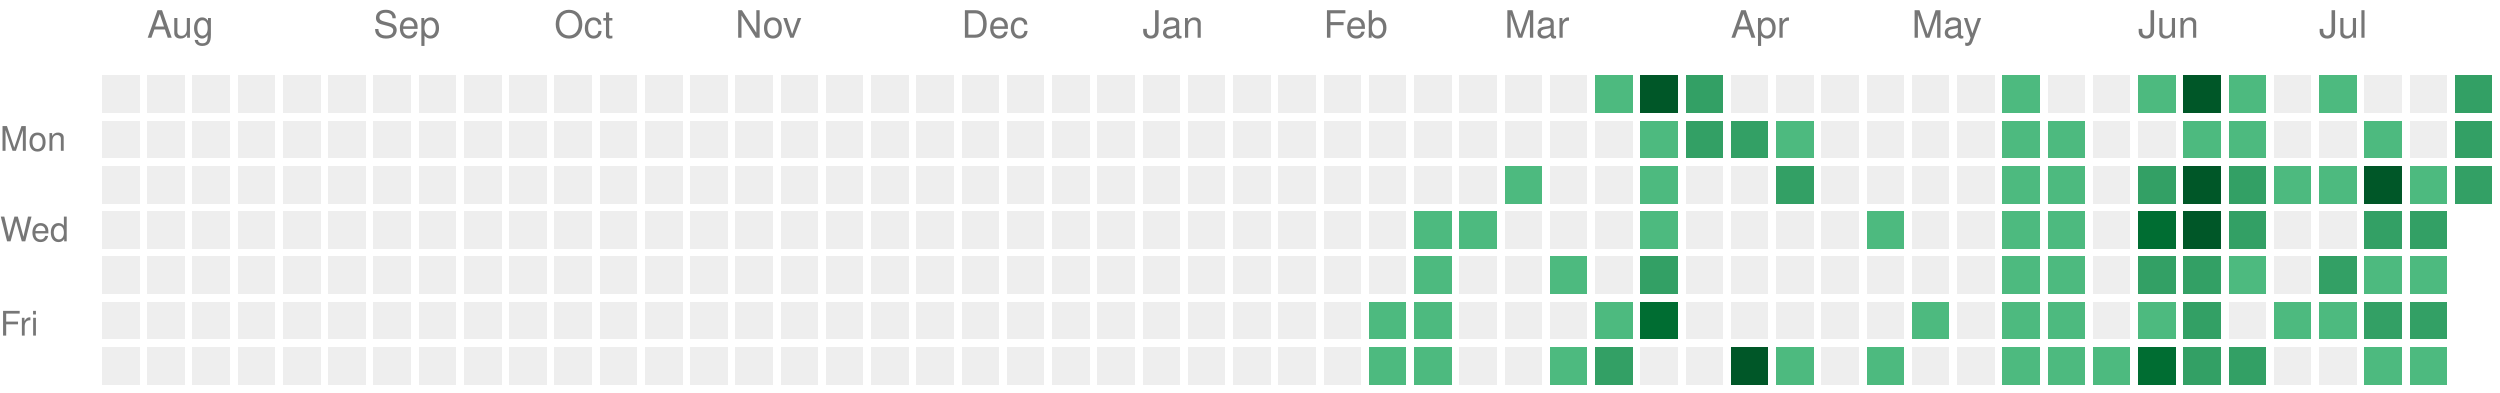
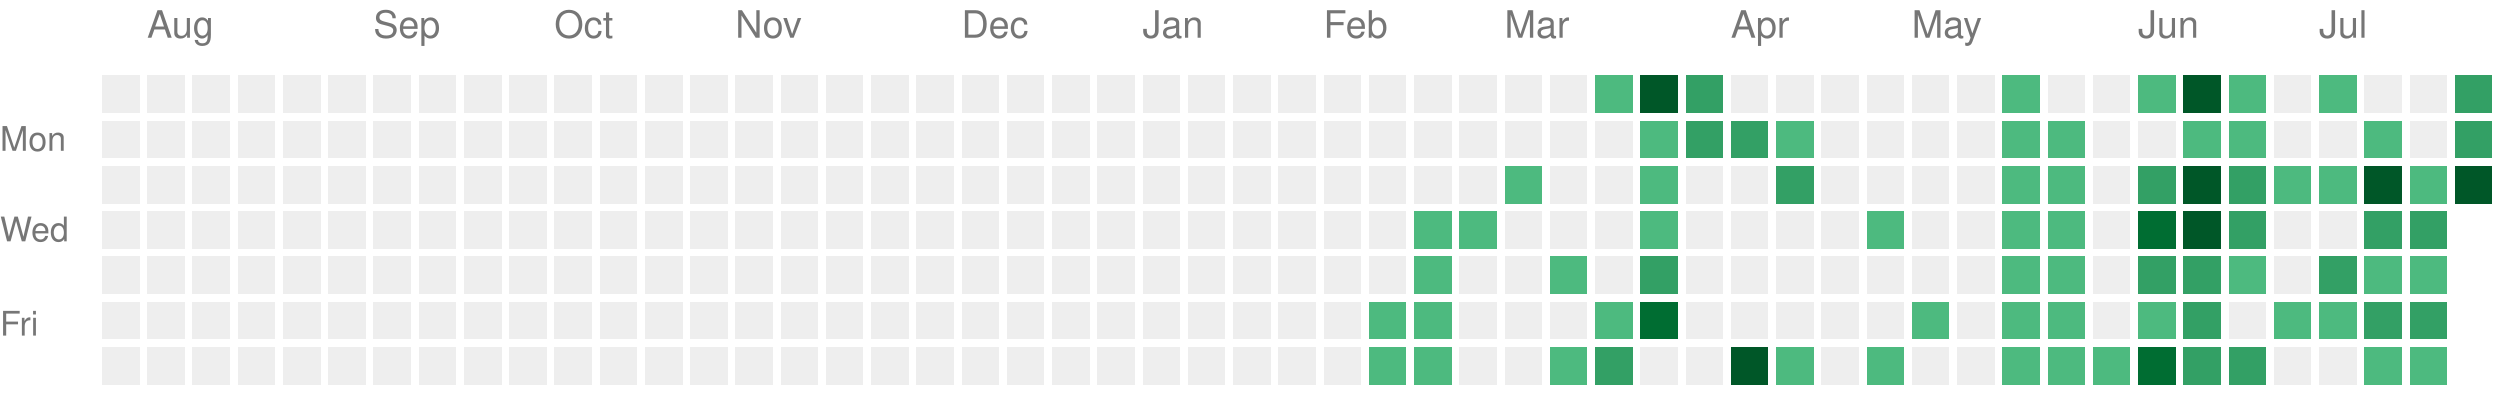
<svg xmlns="http://www.w3.org/2000/svg" version="1.1" width="663" height="104">
  <rect style="fill:#EEEEEE;shape-rendering:crispedges;" data-score="0" data-date="2025-07-27" x="27" y="20" width="10" height="10" />
  <rect style="fill:#EEEEEE;shape-rendering:crispedges;" data-score="0" data-date="2025-08-03" x="39" y="20" width="10" height="10" />
  <rect style="fill:#EEEEEE;shape-rendering:crispedges;" data-score="0" data-date="2025-08-10" x="51" y="20" width="10" height="10" />
  <rect style="fill:#EEEEEE;shape-rendering:crispedges;" data-score="0" data-date="2025-08-17" x="63" y="20" width="10" height="10" />
  <rect style="fill:#EEEEEE;shape-rendering:crispedges;" data-score="0" data-date="2025-08-24" x="75" y="20" width="10" height="10" />
  <rect style="fill:#EEEEEE;shape-rendering:crispedges;" data-score="0" data-date="2025-08-31" x="87" y="20" width="10" height="10" />
  <rect style="fill:#EEEEEE;shape-rendering:crispedges;" data-score="0" data-date="2025-09-07" x="99" y="20" width="10" height="10" />
  <rect style="fill:#EEEEEE;shape-rendering:crispedges;" data-score="0" data-date="2025-09-14" x="111" y="20" width="10" height="10" />
  <rect style="fill:#EEEEEE;shape-rendering:crispedges;" data-score="0" data-date="2025-09-21" x="123" y="20" width="10" height="10" />
  <rect style="fill:#EEEEEE;shape-rendering:crispedges;" data-score="0" data-date="2025-09-28" x="135" y="20" width="10" height="10" />
  <rect style="fill:#EEEEEE;shape-rendering:crispedges;" data-score="0" data-date="2025-10-05" x="147" y="20" width="10" height="10" />
  <rect style="fill:#EEEEEE;shape-rendering:crispedges;" data-score="0" data-date="2025-10-12" x="159" y="20" width="10" height="10" />
  <rect style="fill:#EEEEEE;shape-rendering:crispedges;" data-score="0" data-date="2025-10-19" x="171" y="20" width="10" height="10" />
  <rect style="fill:#EEEEEE;shape-rendering:crispedges;" data-score="0" data-date="2025-10-26" x="183" y="20" width="10" height="10" />
  <rect style="fill:#EEEEEE;shape-rendering:crispedges;" data-score="0" data-date="2025-11-02" x="195" y="20" width="10" height="10" />
  <rect style="fill:#EEEEEE;shape-rendering:crispedges;" data-score="0" data-date="2025-11-09" x="207" y="20" width="10" height="10" />
  <rect style="fill:#EEEEEE;shape-rendering:crispedges;" data-score="0" data-date="2025-11-16" x="219" y="20" width="10" height="10" />
  <rect style="fill:#EEEEEE;shape-rendering:crispedges;" data-score="0" data-date="2025-11-23" x="231" y="20" width="10" height="10" />
  <rect style="fill:#EEEEEE;shape-rendering:crispedges;" data-score="0" data-date="2025-11-30" x="243" y="20" width="10" height="10" />
  <rect style="fill:#EEEEEE;shape-rendering:crispedges;" data-score="0" data-date="2025-12-07" x="255" y="20" width="10" height="10" />
  <rect style="fill:#EEEEEE;shape-rendering:crispedges;" data-score="0" data-date="2025-12-14" x="267" y="20" width="10" height="10" />
  <rect style="fill:#EEEEEE;shape-rendering:crispedges;" data-score="0" data-date="2025-12-21" x="279" y="20" width="10" height="10" />
  <rect style="fill:#EEEEEE;shape-rendering:crispedges;" data-score="0" data-date="2025-12-28" x="291" y="20" width="10" height="10" />
  <rect style="fill:#EEEEEE;shape-rendering:crispedges;" data-score="0" data-date="2026-01-04" x="303" y="20" width="10" height="10" />
  <rect style="fill:#EEEEEE;shape-rendering:crispedges;" data-score="0" data-date="2026-01-11" x="315" y="20" width="10" height="10" />
  <rect style="fill:#EEEEEE;shape-rendering:crispedges;" data-score="0" data-date="2026-01-18" x="327" y="20" width="10" height="10" />
  <rect style="fill:#EEEEEE;shape-rendering:crispedges;" data-score="0" data-date="2026-01-25" x="339" y="20" width="10" height="10" />
  <rect style="fill:#EEEEEE;shape-rendering:crispedges;" data-score="0" data-date="2026-02-01" x="351" y="20" width="10" height="10" />
  <rect style="fill:#EEEEEE;shape-rendering:crispedges;" data-score="0" data-date="2026-02-08" x="363" y="20" width="10" height="10" />
  <rect style="fill:#EEEEEE;shape-rendering:crispedges;" data-score="0" data-date="2026-02-15" x="375" y="20" width="10" height="10" />
  <rect style="fill:#EEEEEE;shape-rendering:crispedges;" data-score="0" data-date="2026-02-22" x="387" y="20" width="10" height="10" />
  <rect style="fill:#EEEEEE;shape-rendering:crispedges;" data-score="0" data-date="2026-03-01" x="399" y="20" width="10" height="10" />
  <rect style="fill:#EEEEEE;shape-rendering:crispedges;" data-score="0" data-date="2026-03-08" x="411" y="20" width="10" height="10" />
  <rect style="fill:#4dba7f;shape-rendering:crispedges;" data-score="1" data-date="2026-03-15" x="423" y="20" width="10" height="10" />
  <rect style="fill:#005728;shape-rendering:crispedges;" data-score="4" data-date="2026-03-22" x="435" y="20" width="10" height="10" />
  <rect style="fill:#33a065;shape-rendering:crispedges;" data-score="2" data-date="2026-03-29" x="447" y="20" width="10" height="10" />
  <rect style="fill:#EEEEEE;shape-rendering:crispedges;" data-score="0" data-date="2026-04-05" x="459" y="20" width="10" height="10" />
  <rect style="fill:#EEEEEE;shape-rendering:crispedges;" data-score="0" data-date="2026-04-12" x="471" y="20" width="10" height="10" />
  <rect style="fill:#EEEEEE;shape-rendering:crispedges;" data-score="0" data-date="2026-04-19" x="483" y="20" width="10" height="10" />
  <rect style="fill:#EEEEEE;shape-rendering:crispedges;" data-score="0" data-date="2026-04-26" x="495" y="20" width="10" height="10" />
  <rect style="fill:#EEEEEE;shape-rendering:crispedges;" data-score="0" data-date="2026-05-03" x="507" y="20" width="10" height="10" />
  <rect style="fill:#EEEEEE;shape-rendering:crispedges;" data-score="0" data-date="2026-05-10" x="519" y="20" width="10" height="10" />
  <rect style="fill:#4dba7f;shape-rendering:crispedges;" data-score="1" data-date="2026-05-17" x="531" y="20" width="10" height="10" />
  <rect style="fill:#EEEEEE;shape-rendering:crispedges;" data-score="0" data-date="2026-05-24" x="543" y="20" width="10" height="10" />
  <rect style="fill:#EEEEEE;shape-rendering:crispedges;" data-score="0" data-date="2026-05-31" x="555" y="20" width="10" height="10" />
  <rect style="fill:#4dba7f;shape-rendering:crispedges;" data-score="1" data-date="2026-06-07" x="567" y="20" width="10" height="10" />
  <rect style="fill:#005728;shape-rendering:crispedges;" data-score="4" data-date="2026-06-14" x="579" y="20" width="10" height="10" />
  <rect style="fill:#4dba7f;shape-rendering:crispedges;" data-score="1" data-date="2026-06-21" x="591" y="20" width="10" height="10" />
  <rect style="fill:#EEEEEE;shape-rendering:crispedges;" data-score="0" data-date="2026-06-28" x="603" y="20" width="10" height="10" />
  <rect style="fill:#4dba7f;shape-rendering:crispedges;" data-score="1" data-date="2026-07-05" x="615" y="20" width="10" height="10" />
  <rect style="fill:#EEEEEE;shape-rendering:crispedges;" data-score="0" data-date="2026-07-12" x="627" y="20" width="10" height="10" />
  <rect style="fill:#EEEEEE;shape-rendering:crispedges;" data-score="0" data-date="2026-07-19" x="639" y="20" width="10" height="10" />
  <rect style="fill:#33a065;shape-rendering:crispedges;" data-score="2" data-date="2026-07-26" x="651" y="20" width="10" height="10" />
  <rect style="fill:#EEEEEE;shape-rendering:crispedges;" data-score="0" data-date="2025-07-28" x="27" y="32" width="10" height="10" />
  <rect style="fill:#EEEEEE;shape-rendering:crispedges;" data-score="0" data-date="2025-08-04" x="39" y="32" width="10" height="10" />
  <rect style="fill:#EEEEEE;shape-rendering:crispedges;" data-score="0" data-date="2025-08-11" x="51" y="32" width="10" height="10" />
  <rect style="fill:#EEEEEE;shape-rendering:crispedges;" data-score="0" data-date="2025-08-18" x="63" y="32" width="10" height="10" />
  <rect style="fill:#EEEEEE;shape-rendering:crispedges;" data-score="0" data-date="2025-08-25" x="75" y="32" width="10" height="10" />
  <rect style="fill:#EEEEEE;shape-rendering:crispedges;" data-score="0" data-date="2025-09-01" x="87" y="32" width="10" height="10" />
  <rect style="fill:#EEEEEE;shape-rendering:crispedges;" data-score="0" data-date="2025-09-08" x="99" y="32" width="10" height="10" />
  <rect style="fill:#EEEEEE;shape-rendering:crispedges;" data-score="0" data-date="2025-09-15" x="111" y="32" width="10" height="10" />
  <rect style="fill:#EEEEEE;shape-rendering:crispedges;" data-score="0" data-date="2025-09-22" x="123" y="32" width="10" height="10" />
  <rect style="fill:#EEEEEE;shape-rendering:crispedges;" data-score="0" data-date="2025-09-29" x="135" y="32" width="10" height="10" />
  <rect style="fill:#EEEEEE;shape-rendering:crispedges;" data-score="0" data-date="2025-10-06" x="147" y="32" width="10" height="10" />
  <rect style="fill:#EEEEEE;shape-rendering:crispedges;" data-score="0" data-date="2025-10-13" x="159" y="32" width="10" height="10" />
  <rect style="fill:#EEEEEE;shape-rendering:crispedges;" data-score="0" data-date="2025-10-20" x="171" y="32" width="10" height="10" />
  <rect style="fill:#EEEEEE;shape-rendering:crispedges;" data-score="0" data-date="2025-10-27" x="183" y="32" width="10" height="10" />
  <rect style="fill:#EEEEEE;shape-rendering:crispedges;" data-score="0" data-date="2025-11-03" x="195" y="32" width="10" height="10" />
  <rect style="fill:#EEEEEE;shape-rendering:crispedges;" data-score="0" data-date="2025-11-10" x="207" y="32" width="10" height="10" />
  <rect style="fill:#EEEEEE;shape-rendering:crispedges;" data-score="0" data-date="2025-11-17" x="219" y="32" width="10" height="10" />
  <rect style="fill:#EEEEEE;shape-rendering:crispedges;" data-score="0" data-date="2025-11-24" x="231" y="32" width="10" height="10" />
  <rect style="fill:#EEEEEE;shape-rendering:crispedges;" data-score="0" data-date="2025-12-01" x="243" y="32" width="10" height="10" />
  <rect style="fill:#EEEEEE;shape-rendering:crispedges;" data-score="0" data-date="2025-12-08" x="255" y="32" width="10" height="10" />
  <rect style="fill:#EEEEEE;shape-rendering:crispedges;" data-score="0" data-date="2025-12-15" x="267" y="32" width="10" height="10" />
  <rect style="fill:#EEEEEE;shape-rendering:crispedges;" data-score="0" data-date="2025-12-22" x="279" y="32" width="10" height="10" />
  <rect style="fill:#EEEEEE;shape-rendering:crispedges;" data-score="0" data-date="2025-12-29" x="291" y="32" width="10" height="10" />
  <rect style="fill:#EEEEEE;shape-rendering:crispedges;" data-score="0" data-date="2026-01-05" x="303" y="32" width="10" height="10" />
  <rect style="fill:#EEEEEE;shape-rendering:crispedges;" data-score="0" data-date="2026-01-12" x="315" y="32" width="10" height="10" />
  <rect style="fill:#EEEEEE;shape-rendering:crispedges;" data-score="0" data-date="2026-01-19" x="327" y="32" width="10" height="10" />
  <rect style="fill:#EEEEEE;shape-rendering:crispedges;" data-score="0" data-date="2026-01-26" x="339" y="32" width="10" height="10" />
  <rect style="fill:#EEEEEE;shape-rendering:crispedges;" data-score="0" data-date="2026-02-02" x="351" y="32" width="10" height="10" />
  <rect style="fill:#EEEEEE;shape-rendering:crispedges;" data-score="0" data-date="2026-02-09" x="363" y="32" width="10" height="10" />
  <rect style="fill:#EEEEEE;shape-rendering:crispedges;" data-score="0" data-date="2026-02-16" x="375" y="32" width="10" height="10" />
  <rect style="fill:#EEEEEE;shape-rendering:crispedges;" data-score="0" data-date="2026-02-23" x="387" y="32" width="10" height="10" />
  <rect style="fill:#EEEEEE;shape-rendering:crispedges;" data-score="0" data-date="2026-03-02" x="399" y="32" width="10" height="10" />
  <rect style="fill:#EEEEEE;shape-rendering:crispedges;" data-score="0" data-date="2026-03-09" x="411" y="32" width="10" height="10" />
  <rect style="fill:#EEEEEE;shape-rendering:crispedges;" data-score="0" data-date="2026-03-16" x="423" y="32" width="10" height="10" />
  <rect style="fill:#4dba7f;shape-rendering:crispedges;" data-score="1" data-date="2026-03-23" x="435" y="32" width="10" height="10" />
  <rect style="fill:#33a065;shape-rendering:crispedges;" data-score="2" data-date="2026-03-30" x="447" y="32" width="10" height="10" />
  <rect style="fill:#33a065;shape-rendering:crispedges;" data-score="2" data-date="2026-04-06" x="459" y="32" width="10" height="10" />
  <rect style="fill:#4dba7f;shape-rendering:crispedges;" data-score="1" data-date="2026-04-13" x="471" y="32" width="10" height="10" />
  <rect style="fill:#EEEEEE;shape-rendering:crispedges;" data-score="0" data-date="2026-04-20" x="483" y="32" width="10" height="10" />
  <rect style="fill:#EEEEEE;shape-rendering:crispedges;" data-score="0" data-date="2026-04-27" x="495" y="32" width="10" height="10" />
  <rect style="fill:#EEEEEE;shape-rendering:crispedges;" data-score="0" data-date="2026-05-04" x="507" y="32" width="10" height="10" />
  <rect style="fill:#EEEEEE;shape-rendering:crispedges;" data-score="0" data-date="2026-05-11" x="519" y="32" width="10" height="10" />
  <rect style="fill:#4dba7f;shape-rendering:crispedges;" data-score="1" data-date="2026-05-18" x="531" y="32" width="10" height="10" />
  <rect style="fill:#4dba7f;shape-rendering:crispedges;" data-score="1" data-date="2026-05-25" x="543" y="32" width="10" height="10" />
  <rect style="fill:#EEEEEE;shape-rendering:crispedges;" data-score="0" data-date="2026-06-01" x="555" y="32" width="10" height="10" />
  <rect style="fill:#EEEEEE;shape-rendering:crispedges;" data-score="0" data-date="2026-06-08" x="567" y="32" width="10" height="10" />
  <rect style="fill:#4dba7f;shape-rendering:crispedges;" data-score="1" data-date="2026-06-15" x="579" y="32" width="10" height="10" />
  <rect style="fill:#4dba7f;shape-rendering:crispedges;" data-score="1" data-date="2026-06-22" x="591" y="32" width="10" height="10" />
  <rect style="fill:#EEEEEE;shape-rendering:crispedges;" data-score="0" data-date="2026-06-29" x="603" y="32" width="10" height="10" />
  <rect style="fill:#EEEEEE;shape-rendering:crispedges;" data-score="0" data-date="2026-07-06" x="615" y="32" width="10" height="10" />
  <rect style="fill:#4dba7f;shape-rendering:crispedges;" data-score="1" data-date="2026-07-13" x="627" y="32" width="10" height="10" />
  <rect style="fill:#EEEEEE;shape-rendering:crispedges;" data-score="0" data-date="2026-07-20" x="639" y="32" width="10" height="10" />
  <rect style="fill:#33a065;shape-rendering:crispedges;" data-score="2" data-date="2026-07-27" x="651" y="32" width="10" height="10" />
  <rect style="fill:#EEEEEE;shape-rendering:crispedges;" data-score="0" data-date="2025-07-29" x="27" y="44" width="10" height="10" />
  <rect style="fill:#EEEEEE;shape-rendering:crispedges;" data-score="0" data-date="2025-08-05" x="39" y="44" width="10" height="10" />
  <rect style="fill:#EEEEEE;shape-rendering:crispedges;" data-score="0" data-date="2025-08-12" x="51" y="44" width="10" height="10" />
  <rect style="fill:#EEEEEE;shape-rendering:crispedges;" data-score="0" data-date="2025-08-19" x="63" y="44" width="10" height="10" />
  <rect style="fill:#EEEEEE;shape-rendering:crispedges;" data-score="0" data-date="2025-08-26" x="75" y="44" width="10" height="10" />
  <rect style="fill:#EEEEEE;shape-rendering:crispedges;" data-score="0" data-date="2025-09-02" x="87" y="44" width="10" height="10" />
  <rect style="fill:#EEEEEE;shape-rendering:crispedges;" data-score="0" data-date="2025-09-09" x="99" y="44" width="10" height="10" />
  <rect style="fill:#EEEEEE;shape-rendering:crispedges;" data-score="0" data-date="2025-09-16" x="111" y="44" width="10" height="10" />
  <rect style="fill:#EEEEEE;shape-rendering:crispedges;" data-score="0" data-date="2025-09-23" x="123" y="44" width="10" height="10" />
  <rect style="fill:#EEEEEE;shape-rendering:crispedges;" data-score="0" data-date="2025-09-30" x="135" y="44" width="10" height="10" />
  <rect style="fill:#EEEEEE;shape-rendering:crispedges;" data-score="0" data-date="2025-10-07" x="147" y="44" width="10" height="10" />
  <rect style="fill:#EEEEEE;shape-rendering:crispedges;" data-score="0" data-date="2025-10-14" x="159" y="44" width="10" height="10" />
  <rect style="fill:#EEEEEE;shape-rendering:crispedges;" data-score="0" data-date="2025-10-21" x="171" y="44" width="10" height="10" />
  <rect style="fill:#EEEEEE;shape-rendering:crispedges;" data-score="0" data-date="2025-10-28" x="183" y="44" width="10" height="10" />
  <rect style="fill:#EEEEEE;shape-rendering:crispedges;" data-score="0" data-date="2025-11-04" x="195" y="44" width="10" height="10" />
  <rect style="fill:#EEEEEE;shape-rendering:crispedges;" data-score="0" data-date="2025-11-11" x="207" y="44" width="10" height="10" />
  <rect style="fill:#EEEEEE;shape-rendering:crispedges;" data-score="0" data-date="2025-11-18" x="219" y="44" width="10" height="10" />
  <rect style="fill:#EEEEEE;shape-rendering:crispedges;" data-score="0" data-date="2025-11-25" x="231" y="44" width="10" height="10" />
  <rect style="fill:#EEEEEE;shape-rendering:crispedges;" data-score="0" data-date="2025-12-02" x="243" y="44" width="10" height="10" />
  <rect style="fill:#EEEEEE;shape-rendering:crispedges;" data-score="0" data-date="2025-12-09" x="255" y="44" width="10" height="10" />
  <rect style="fill:#EEEEEE;shape-rendering:crispedges;" data-score="0" data-date="2025-12-16" x="267" y="44" width="10" height="10" />
  <rect style="fill:#EEEEEE;shape-rendering:crispedges;" data-score="0" data-date="2025-12-23" x="279" y="44" width="10" height="10" />
  <rect style="fill:#EEEEEE;shape-rendering:crispedges;" data-score="0" data-date="2025-12-30" x="291" y="44" width="10" height="10" />
  <rect style="fill:#EEEEEE;shape-rendering:crispedges;" data-score="0" data-date="2026-01-06" x="303" y="44" width="10" height="10" />
  <rect style="fill:#EEEEEE;shape-rendering:crispedges;" data-score="0" data-date="2026-01-13" x="315" y="44" width="10" height="10" />
  <rect style="fill:#EEEEEE;shape-rendering:crispedges;" data-score="0" data-date="2026-01-20" x="327" y="44" width="10" height="10" />
  <rect style="fill:#EEEEEE;shape-rendering:crispedges;" data-score="0" data-date="2026-01-27" x="339" y="44" width="10" height="10" />
  <rect style="fill:#EEEEEE;shape-rendering:crispedges;" data-score="0" data-date="2026-02-03" x="351" y="44" width="10" height="10" />
  <rect style="fill:#EEEEEE;shape-rendering:crispedges;" data-score="0" data-date="2026-02-10" x="363" y="44" width="10" height="10" />
  <rect style="fill:#EEEEEE;shape-rendering:crispedges;" data-score="0" data-date="2026-02-17" x="375" y="44" width="10" height="10" />
  <rect style="fill:#EEEEEE;shape-rendering:crispedges;" data-score="0" data-date="2026-02-24" x="387" y="44" width="10" height="10" />
  <rect style="fill:#4dba7f;shape-rendering:crispedges;" data-score="1" data-date="2026-03-03" x="399" y="44" width="10" height="10" />
  <rect style="fill:#EEEEEE;shape-rendering:crispedges;" data-score="0" data-date="2026-03-10" x="411" y="44" width="10" height="10" />
  <rect style="fill:#EEEEEE;shape-rendering:crispedges;" data-score="0" data-date="2026-03-17" x="423" y="44" width="10" height="10" />
  <rect style="fill:#4dba7f;shape-rendering:crispedges;" data-score="1" data-date="2026-03-24" x="435" y="44" width="10" height="10" />
  <rect style="fill:#EEEEEE;shape-rendering:crispedges;" data-score="0" data-date="2026-03-31" x="447" y="44" width="10" height="10" />
  <rect style="fill:#EEEEEE;shape-rendering:crispedges;" data-score="0" data-date="2026-04-07" x="459" y="44" width="10" height="10" />
  <rect style="fill:#33a065;shape-rendering:crispedges;" data-score="2" data-date="2026-04-14" x="471" y="44" width="10" height="10" />
  <rect style="fill:#EEEEEE;shape-rendering:crispedges;" data-score="0" data-date="2026-04-21" x="483" y="44" width="10" height="10" />
  <rect style="fill:#EEEEEE;shape-rendering:crispedges;" data-score="0" data-date="2026-04-28" x="495" y="44" width="10" height="10" />
  <rect style="fill:#EEEEEE;shape-rendering:crispedges;" data-score="0" data-date="2026-05-05" x="507" y="44" width="10" height="10" />
  <rect style="fill:#EEEEEE;shape-rendering:crispedges;" data-score="0" data-date="2026-05-12" x="519" y="44" width="10" height="10" />
  <rect style="fill:#4dba7f;shape-rendering:crispedges;" data-score="1" data-date="2026-05-19" x="531" y="44" width="10" height="10" />
  <rect style="fill:#4dba7f;shape-rendering:crispedges;" data-score="1" data-date="2026-05-26" x="543" y="44" width="10" height="10" />
  <rect style="fill:#EEEEEE;shape-rendering:crispedges;" data-score="0" data-date="2026-06-02" x="555" y="44" width="10" height="10" />
  <rect style="fill:#33a065;shape-rendering:crispedges;" data-score="2" data-date="2026-06-09" x="567" y="44" width="10" height="10" />
  <rect style="fill:#005728;shape-rendering:crispedges;" data-score="4" data-date="2026-06-16" x="579" y="44" width="10" height="10" />
  <rect style="fill:#33a065;shape-rendering:crispedges;" data-score="2" data-date="2026-06-23" x="591" y="44" width="10" height="10" />
  <rect style="fill:#4dba7f;shape-rendering:crispedges;" data-score="1" data-date="2026-06-30" x="603" y="44" width="10" height="10" />
  <rect style="fill:#4dba7f;shape-rendering:crispedges;" data-score="1" data-date="2026-07-07" x="615" y="44" width="10" height="10" />
  <rect style="fill:#005728;shape-rendering:crispedges;" data-score="4" data-date="2026-07-14" x="627" y="44" width="10" height="10" />
  <rect style="fill:#4dba7f;shape-rendering:crispedges;" data-score="1" data-date="2026-07-21" x="639" y="44" width="10" height="10" />
-   <rect style="fill:#33a065;shape-rendering:crispedges;" data-score="2" data-date="2026-07-28" x="651" y="44" width="10" height="10" />
+   <rect style="fill:#005728;shape-rendering:crispedges;" data-score="4" data-date="2026-07-28" x="651" y="44" width="10" height="10" />
  <rect style="fill:#EEEEEE;shape-rendering:crispedges;" data-score="0" data-date="2025-07-30" x="27" y="56" width="10" height="10" />
  <rect style="fill:#EEEEEE;shape-rendering:crispedges;" data-score="0" data-date="2025-08-06" x="39" y="56" width="10" height="10" />
  <rect style="fill:#EEEEEE;shape-rendering:crispedges;" data-score="0" data-date="2025-08-13" x="51" y="56" width="10" height="10" />
  <rect style="fill:#EEEEEE;shape-rendering:crispedges;" data-score="0" data-date="2025-08-20" x="63" y="56" width="10" height="10" />
  <rect style="fill:#EEEEEE;shape-rendering:crispedges;" data-score="0" data-date="2025-08-27" x="75" y="56" width="10" height="10" />
  <rect style="fill:#EEEEEE;shape-rendering:crispedges;" data-score="0" data-date="2025-09-03" x="87" y="56" width="10" height="10" />
  <rect style="fill:#EEEEEE;shape-rendering:crispedges;" data-score="0" data-date="2025-09-10" x="99" y="56" width="10" height="10" />
  <rect style="fill:#EEEEEE;shape-rendering:crispedges;" data-score="0" data-date="2025-09-17" x="111" y="56" width="10" height="10" />
  <rect style="fill:#EEEEEE;shape-rendering:crispedges;" data-score="0" data-date="2025-09-24" x="123" y="56" width="10" height="10" />
  <rect style="fill:#EEEEEE;shape-rendering:crispedges;" data-score="0" data-date="2025-10-01" x="135" y="56" width="10" height="10" />
  <rect style="fill:#EEEEEE;shape-rendering:crispedges;" data-score="0" data-date="2025-10-08" x="147" y="56" width="10" height="10" />
  <rect style="fill:#EEEEEE;shape-rendering:crispedges;" data-score="0" data-date="2025-10-15" x="159" y="56" width="10" height="10" />
  <rect style="fill:#EEEEEE;shape-rendering:crispedges;" data-score="0" data-date="2025-10-22" x="171" y="56" width="10" height="10" />
  <rect style="fill:#EEEEEE;shape-rendering:crispedges;" data-score="0" data-date="2025-10-29" x="183" y="56" width="10" height="10" />
  <rect style="fill:#EEEEEE;shape-rendering:crispedges;" data-score="0" data-date="2025-11-05" x="195" y="56" width="10" height="10" />
  <rect style="fill:#EEEEEE;shape-rendering:crispedges;" data-score="0" data-date="2025-11-12" x="207" y="56" width="10" height="10" />
  <rect style="fill:#EEEEEE;shape-rendering:crispedges;" data-score="0" data-date="2025-11-19" x="219" y="56" width="10" height="10" />
  <rect style="fill:#EEEEEE;shape-rendering:crispedges;" data-score="0" data-date="2025-11-26" x="231" y="56" width="10" height="10" />
  <rect style="fill:#EEEEEE;shape-rendering:crispedges;" data-score="0" data-date="2025-12-03" x="243" y="56" width="10" height="10" />
  <rect style="fill:#EEEEEE;shape-rendering:crispedges;" data-score="0" data-date="2025-12-10" x="255" y="56" width="10" height="10" />
  <rect style="fill:#EEEEEE;shape-rendering:crispedges;" data-score="0" data-date="2025-12-17" x="267" y="56" width="10" height="10" />
  <rect style="fill:#EEEEEE;shape-rendering:crispedges;" data-score="0" data-date="2025-12-24" x="279" y="56" width="10" height="10" />
  <rect style="fill:#EEEEEE;shape-rendering:crispedges;" data-score="0" data-date="2025-12-31" x="291" y="56" width="10" height="10" />
  <rect style="fill:#EEEEEE;shape-rendering:crispedges;" data-score="0" data-date="2026-01-07" x="303" y="56" width="10" height="10" />
  <rect style="fill:#EEEEEE;shape-rendering:crispedges;" data-score="0" data-date="2026-01-14" x="315" y="56" width="10" height="10" />
  <rect style="fill:#EEEEEE;shape-rendering:crispedges;" data-score="0" data-date="2026-01-21" x="327" y="56" width="10" height="10" />
  <rect style="fill:#EEEEEE;shape-rendering:crispedges;" data-score="0" data-date="2026-01-28" x="339" y="56" width="10" height="10" />
  <rect style="fill:#EEEEEE;shape-rendering:crispedges;" data-score="0" data-date="2026-02-04" x="351" y="56" width="10" height="10" />
  <rect style="fill:#EEEEEE;shape-rendering:crispedges;" data-score="0" data-date="2026-02-11" x="363" y="56" width="10" height="10" />
  <rect style="fill:#4dba7f;shape-rendering:crispedges;" data-score="1" data-date="2026-02-18" x="375" y="56" width="10" height="10" />
  <rect style="fill:#4dba7f;shape-rendering:crispedges;" data-score="1" data-date="2026-02-25" x="387" y="56" width="10" height="10" />
  <rect style="fill:#EEEEEE;shape-rendering:crispedges;" data-score="0" data-date="2026-03-04" x="399" y="56" width="10" height="10" />
  <rect style="fill:#EEEEEE;shape-rendering:crispedges;" data-score="0" data-date="2026-03-11" x="411" y="56" width="10" height="10" />
  <rect style="fill:#EEEEEE;shape-rendering:crispedges;" data-score="0" data-date="2026-03-18" x="423" y="56" width="10" height="10" />
  <rect style="fill:#4dba7f;shape-rendering:crispedges;" data-score="1" data-date="2026-03-25" x="435" y="56" width="10" height="10" />
  <rect style="fill:#EEEEEE;shape-rendering:crispedges;" data-score="0" data-date="2026-04-01" x="447" y="56" width="10" height="10" />
  <rect style="fill:#EEEEEE;shape-rendering:crispedges;" data-score="0" data-date="2026-04-08" x="459" y="56" width="10" height="10" />
  <rect style="fill:#EEEEEE;shape-rendering:crispedges;" data-score="0" data-date="2026-04-15" x="471" y="56" width="10" height="10" />
  <rect style="fill:#EEEEEE;shape-rendering:crispedges;" data-score="0" data-date="2026-04-22" x="483" y="56" width="10" height="10" />
  <rect style="fill:#4dba7f;shape-rendering:crispedges;" data-score="1" data-date="2026-04-29" x="495" y="56" width="10" height="10" />
  <rect style="fill:#EEEEEE;shape-rendering:crispedges;" data-score="0" data-date="2026-05-06" x="507" y="56" width="10" height="10" />
  <rect style="fill:#EEEEEE;shape-rendering:crispedges;" data-score="0" data-date="2026-05-13" x="519" y="56" width="10" height="10" />
  <rect style="fill:#4dba7f;shape-rendering:crispedges;" data-score="1" data-date="2026-05-20" x="531" y="56" width="10" height="10" />
  <rect style="fill:#4dba7f;shape-rendering:crispedges;" data-score="1" data-date="2026-05-27" x="543" y="56" width="10" height="10" />
  <rect style="fill:#EEEEEE;shape-rendering:crispedges;" data-score="0" data-date="2026-06-03" x="555" y="56" width="10" height="10" />
  <rect style="fill:#006d32;shape-rendering:crispedges;" data-score="3" data-date="2026-06-10" x="567" y="56" width="10" height="10" />
  <rect style="fill:#005728;shape-rendering:crispedges;" data-score="4" data-date="2026-06-17" x="579" y="56" width="10" height="10" />
  <rect style="fill:#33a065;shape-rendering:crispedges;" data-score="2" data-date="2026-06-24" x="591" y="56" width="10" height="10" />
  <rect style="fill:#EEEEEE;shape-rendering:crispedges;" data-score="0" data-date="2026-07-01" x="603" y="56" width="10" height="10" />
  <rect style="fill:#EEEEEE;shape-rendering:crispedges;" data-score="0" data-date="2026-07-08" x="615" y="56" width="10" height="10" />
  <rect style="fill:#33a065;shape-rendering:crispedges;" data-score="2" data-date="2026-07-15" x="627" y="56" width="10" height="10" />
  <rect style="fill:#33a065;shape-rendering:crispedges;" data-score="2" data-date="2026-07-22" x="639" y="56" width="10" height="10" />
  <rect style="fill:#EEEEEE;shape-rendering:crispedges;" data-score="0" data-date="2025-07-31" x="27" y="68" width="10" height="10" />
  <rect style="fill:#EEEEEE;shape-rendering:crispedges;" data-score="0" data-date="2025-08-07" x="39" y="68" width="10" height="10" />
  <rect style="fill:#EEEEEE;shape-rendering:crispedges;" data-score="0" data-date="2025-08-14" x="51" y="68" width="10" height="10" />
  <rect style="fill:#EEEEEE;shape-rendering:crispedges;" data-score="0" data-date="2025-08-21" x="63" y="68" width="10" height="10" />
  <rect style="fill:#EEEEEE;shape-rendering:crispedges;" data-score="0" data-date="2025-08-28" x="75" y="68" width="10" height="10" />
  <rect style="fill:#EEEEEE;shape-rendering:crispedges;" data-score="0" data-date="2025-09-04" x="87" y="68" width="10" height="10" />
  <rect style="fill:#EEEEEE;shape-rendering:crispedges;" data-score="0" data-date="2025-09-11" x="99" y="68" width="10" height="10" />
  <rect style="fill:#EEEEEE;shape-rendering:crispedges;" data-score="0" data-date="2025-09-18" x="111" y="68" width="10" height="10" />
  <rect style="fill:#EEEEEE;shape-rendering:crispedges;" data-score="0" data-date="2025-09-25" x="123" y="68" width="10" height="10" />
  <rect style="fill:#EEEEEE;shape-rendering:crispedges;" data-score="0" data-date="2025-10-02" x="135" y="68" width="10" height="10" />
  <rect style="fill:#EEEEEE;shape-rendering:crispedges;" data-score="0" data-date="2025-10-09" x="147" y="68" width="10" height="10" />
  <rect style="fill:#EEEEEE;shape-rendering:crispedges;" data-score="0" data-date="2025-10-16" x="159" y="68" width="10" height="10" />
  <rect style="fill:#EEEEEE;shape-rendering:crispedges;" data-score="0" data-date="2025-10-23" x="171" y="68" width="10" height="10" />
  <rect style="fill:#EEEEEE;shape-rendering:crispedges;" data-score="0" data-date="2025-10-30" x="183" y="68" width="10" height="10" />
  <rect style="fill:#EEEEEE;shape-rendering:crispedges;" data-score="0" data-date="2025-11-06" x="195" y="68" width="10" height="10" />
  <rect style="fill:#EEEEEE;shape-rendering:crispedges;" data-score="0" data-date="2025-11-13" x="207" y="68" width="10" height="10" />
  <rect style="fill:#EEEEEE;shape-rendering:crispedges;" data-score="0" data-date="2025-11-20" x="219" y="68" width="10" height="10" />
  <rect style="fill:#EEEEEE;shape-rendering:crispedges;" data-score="0" data-date="2025-11-27" x="231" y="68" width="10" height="10" />
  <rect style="fill:#EEEEEE;shape-rendering:crispedges;" data-score="0" data-date="2025-12-04" x="243" y="68" width="10" height="10" />
  <rect style="fill:#EEEEEE;shape-rendering:crispedges;" data-score="0" data-date="2025-12-11" x="255" y="68" width="10" height="10" />
  <rect style="fill:#EEEEEE;shape-rendering:crispedges;" data-score="0" data-date="2025-12-18" x="267" y="68" width="10" height="10" />
  <rect style="fill:#EEEEEE;shape-rendering:crispedges;" data-score="0" data-date="2025-12-25" x="279" y="68" width="10" height="10" />
  <rect style="fill:#EEEEEE;shape-rendering:crispedges;" data-score="0" data-date="2026-01-01" x="291" y="68" width="10" height="10" />
  <rect style="fill:#EEEEEE;shape-rendering:crispedges;" data-score="0" data-date="2026-01-08" x="303" y="68" width="10" height="10" />
  <rect style="fill:#EEEEEE;shape-rendering:crispedges;" data-score="0" data-date="2026-01-15" x="315" y="68" width="10" height="10" />
  <rect style="fill:#EEEEEE;shape-rendering:crispedges;" data-score="0" data-date="2026-01-22" x="327" y="68" width="10" height="10" />
  <rect style="fill:#EEEEEE;shape-rendering:crispedges;" data-score="0" data-date="2026-01-29" x="339" y="68" width="10" height="10" />
  <rect style="fill:#EEEEEE;shape-rendering:crispedges;" data-score="0" data-date="2026-02-05" x="351" y="68" width="10" height="10" />
  <rect style="fill:#EEEEEE;shape-rendering:crispedges;" data-score="0" data-date="2026-02-12" x="363" y="68" width="10" height="10" />
  <rect style="fill:#4dba7f;shape-rendering:crispedges;" data-score="1" data-date="2026-02-19" x="375" y="68" width="10" height="10" />
  <rect style="fill:#EEEEEE;shape-rendering:crispedges;" data-score="0" data-date="2026-02-26" x="387" y="68" width="10" height="10" />
  <rect style="fill:#EEEEEE;shape-rendering:crispedges;" data-score="0" data-date="2026-03-05" x="399" y="68" width="10" height="10" />
  <rect style="fill:#4dba7f;shape-rendering:crispedges;" data-score="1" data-date="2026-03-12" x="411" y="68" width="10" height="10" />
  <rect style="fill:#EEEEEE;shape-rendering:crispedges;" data-score="0" data-date="2026-03-19" x="423" y="68" width="10" height="10" />
  <rect style="fill:#33a065;shape-rendering:crispedges;" data-score="2" data-date="2026-03-26" x="435" y="68" width="10" height="10" />
  <rect style="fill:#EEEEEE;shape-rendering:crispedges;" data-score="0" data-date="2026-04-02" x="447" y="68" width="10" height="10" />
  <rect style="fill:#EEEEEE;shape-rendering:crispedges;" data-score="0" data-date="2026-04-09" x="459" y="68" width="10" height="10" />
  <rect style="fill:#EEEEEE;shape-rendering:crispedges;" data-score="0" data-date="2026-04-16" x="471" y="68" width="10" height="10" />
  <rect style="fill:#EEEEEE;shape-rendering:crispedges;" data-score="0" data-date="2026-04-23" x="483" y="68" width="10" height="10" />
  <rect style="fill:#EEEEEE;shape-rendering:crispedges;" data-score="0" data-date="2026-04-30" x="495" y="68" width="10" height="10" />
  <rect style="fill:#EEEEEE;shape-rendering:crispedges;" data-score="0" data-date="2026-05-07" x="507" y="68" width="10" height="10" />
  <rect style="fill:#EEEEEE;shape-rendering:crispedges;" data-score="0" data-date="2026-05-14" x="519" y="68" width="10" height="10" />
  <rect style="fill:#4dba7f;shape-rendering:crispedges;" data-score="1" data-date="2026-05-21" x="531" y="68" width="10" height="10" />
  <rect style="fill:#4dba7f;shape-rendering:crispedges;" data-score="1" data-date="2026-05-28" x="543" y="68" width="10" height="10" />
  <rect style="fill:#EEEEEE;shape-rendering:crispedges;" data-score="0" data-date="2026-06-04" x="555" y="68" width="10" height="10" />
  <rect style="fill:#33a065;shape-rendering:crispedges;" data-score="2" data-date="2026-06-11" x="567" y="68" width="10" height="10" />
  <rect style="fill:#33a065;shape-rendering:crispedges;" data-score="2" data-date="2026-06-18" x="579" y="68" width="10" height="10" />
  <rect style="fill:#4dba7f;shape-rendering:crispedges;" data-score="1" data-date="2026-06-25" x="591" y="68" width="10" height="10" />
  <rect style="fill:#EEEEEE;shape-rendering:crispedges;" data-score="0" data-date="2026-07-02" x="603" y="68" width="10" height="10" />
  <rect style="fill:#33a065;shape-rendering:crispedges;" data-score="2" data-date="2026-07-09" x="615" y="68" width="10" height="10" />
  <rect style="fill:#4dba7f;shape-rendering:crispedges;" data-score="1" data-date="2026-07-16" x="627" y="68" width="10" height="10" />
  <rect style="fill:#4dba7f;shape-rendering:crispedges;" data-score="1" data-date="2026-07-23" x="639" y="68" width="10" height="10" />
  <rect style="fill:#EEEEEE;shape-rendering:crispedges;" data-score="0" data-date="2025-08-01" x="27" y="80" width="10" height="10" />
  <rect style="fill:#EEEEEE;shape-rendering:crispedges;" data-score="0" data-date="2025-08-08" x="39" y="80" width="10" height="10" />
  <rect style="fill:#EEEEEE;shape-rendering:crispedges;" data-score="0" data-date="2025-08-15" x="51" y="80" width="10" height="10" />
  <rect style="fill:#EEEEEE;shape-rendering:crispedges;" data-score="0" data-date="2025-08-22" x="63" y="80" width="10" height="10" />
  <rect style="fill:#EEEEEE;shape-rendering:crispedges;" data-score="0" data-date="2025-08-29" x="75" y="80" width="10" height="10" />
  <rect style="fill:#EEEEEE;shape-rendering:crispedges;" data-score="0" data-date="2025-09-05" x="87" y="80" width="10" height="10" />
  <rect style="fill:#EEEEEE;shape-rendering:crispedges;" data-score="0" data-date="2025-09-12" x="99" y="80" width="10" height="10" />
  <rect style="fill:#EEEEEE;shape-rendering:crispedges;" data-score="0" data-date="2025-09-19" x="111" y="80" width="10" height="10" />
  <rect style="fill:#EEEEEE;shape-rendering:crispedges;" data-score="0" data-date="2025-09-26" x="123" y="80" width="10" height="10" />
  <rect style="fill:#EEEEEE;shape-rendering:crispedges;" data-score="0" data-date="2025-10-03" x="135" y="80" width="10" height="10" />
  <rect style="fill:#EEEEEE;shape-rendering:crispedges;" data-score="0" data-date="2025-10-10" x="147" y="80" width="10" height="10" />
  <rect style="fill:#EEEEEE;shape-rendering:crispedges;" data-score="0" data-date="2025-10-17" x="159" y="80" width="10" height="10" />
  <rect style="fill:#EEEEEE;shape-rendering:crispedges;" data-score="0" data-date="2025-10-24" x="171" y="80" width="10" height="10" />
  <rect style="fill:#EEEEEE;shape-rendering:crispedges;" data-score="0" data-date="2025-10-31" x="183" y="80" width="10" height="10" />
  <rect style="fill:#EEEEEE;shape-rendering:crispedges;" data-score="0" data-date="2025-11-07" x="195" y="80" width="10" height="10" />
  <rect style="fill:#EEEEEE;shape-rendering:crispedges;" data-score="0" data-date="2025-11-14" x="207" y="80" width="10" height="10" />
  <rect style="fill:#EEEEEE;shape-rendering:crispedges;" data-score="0" data-date="2025-11-21" x="219" y="80" width="10" height="10" />
  <rect style="fill:#EEEEEE;shape-rendering:crispedges;" data-score="0" data-date="2025-11-28" x="231" y="80" width="10" height="10" />
  <rect style="fill:#EEEEEE;shape-rendering:crispedges;" data-score="0" data-date="2025-12-05" x="243" y="80" width="10" height="10" />
  <rect style="fill:#EEEEEE;shape-rendering:crispedges;" data-score="0" data-date="2025-12-12" x="255" y="80" width="10" height="10" />
  <rect style="fill:#EEEEEE;shape-rendering:crispedges;" data-score="0" data-date="2025-12-19" x="267" y="80" width="10" height="10" />
  <rect style="fill:#EEEEEE;shape-rendering:crispedges;" data-score="0" data-date="2025-12-26" x="279" y="80" width="10" height="10" />
  <rect style="fill:#EEEEEE;shape-rendering:crispedges;" data-score="0" data-date="2026-01-02" x="291" y="80" width="10" height="10" />
  <rect style="fill:#EEEEEE;shape-rendering:crispedges;" data-score="0" data-date="2026-01-09" x="303" y="80" width="10" height="10" />
  <rect style="fill:#EEEEEE;shape-rendering:crispedges;" data-score="0" data-date="2026-01-16" x="315" y="80" width="10" height="10" />
  <rect style="fill:#EEEEEE;shape-rendering:crispedges;" data-score="0" data-date="2026-01-23" x="327" y="80" width="10" height="10" />
  <rect style="fill:#EEEEEE;shape-rendering:crispedges;" data-score="0" data-date="2026-01-30" x="339" y="80" width="10" height="10" />
  <rect style="fill:#EEEEEE;shape-rendering:crispedges;" data-score="0" data-date="2026-02-06" x="351" y="80" width="10" height="10" />
  <rect style="fill:#4dba7f;shape-rendering:crispedges;" data-score="1" data-date="2026-02-13" x="363" y="80" width="10" height="10" />
  <rect style="fill:#4dba7f;shape-rendering:crispedges;" data-score="1" data-date="2026-02-20" x="375" y="80" width="10" height="10" />
  <rect style="fill:#EEEEEE;shape-rendering:crispedges;" data-score="0" data-date="2026-02-27" x="387" y="80" width="10" height="10" />
  <rect style="fill:#EEEEEE;shape-rendering:crispedges;" data-score="0" data-date="2026-03-06" x="399" y="80" width="10" height="10" />
  <rect style="fill:#EEEEEE;shape-rendering:crispedges;" data-score="0" data-date="2026-03-13" x="411" y="80" width="10" height="10" />
  <rect style="fill:#4dba7f;shape-rendering:crispedges;" data-score="1" data-date="2026-03-20" x="423" y="80" width="10" height="10" />
  <rect style="fill:#006d32;shape-rendering:crispedges;" data-score="3" data-date="2026-03-27" x="435" y="80" width="10" height="10" />
  <rect style="fill:#EEEEEE;shape-rendering:crispedges;" data-score="0" data-date="2026-04-03" x="447" y="80" width="10" height="10" />
  <rect style="fill:#EEEEEE;shape-rendering:crispedges;" data-score="0" data-date="2026-04-10" x="459" y="80" width="10" height="10" />
  <rect style="fill:#EEEEEE;shape-rendering:crispedges;" data-score="0" data-date="2026-04-17" x="471" y="80" width="10" height="10" />
  <rect style="fill:#EEEEEE;shape-rendering:crispedges;" data-score="0" data-date="2026-04-24" x="483" y="80" width="10" height="10" />
  <rect style="fill:#EEEEEE;shape-rendering:crispedges;" data-score="0" data-date="2026-05-01" x="495" y="80" width="10" height="10" />
  <rect style="fill:#4dba7f;shape-rendering:crispedges;" data-score="1" data-date="2026-05-08" x="507" y="80" width="10" height="10" />
  <rect style="fill:#EEEEEE;shape-rendering:crispedges;" data-score="0" data-date="2026-05-15" x="519" y="80" width="10" height="10" />
  <rect style="fill:#4dba7f;shape-rendering:crispedges;" data-score="1" data-date="2026-05-22" x="531" y="80" width="10" height="10" />
  <rect style="fill:#4dba7f;shape-rendering:crispedges;" data-score="1" data-date="2026-05-29" x="543" y="80" width="10" height="10" />
  <rect style="fill:#EEEEEE;shape-rendering:crispedges;" data-score="0" data-date="2026-06-05" x="555" y="80" width="10" height="10" />
  <rect style="fill:#4dba7f;shape-rendering:crispedges;" data-score="1" data-date="2026-06-12" x="567" y="80" width="10" height="10" />
  <rect style="fill:#33a065;shape-rendering:crispedges;" data-score="2" data-date="2026-06-19" x="579" y="80" width="10" height="10" />
  <rect style="fill:#EEEEEE;shape-rendering:crispedges;" data-score="0" data-date="2026-06-26" x="591" y="80" width="10" height="10" />
  <rect style="fill:#4dba7f;shape-rendering:crispedges;" data-score="1" data-date="2026-07-03" x="603" y="80" width="10" height="10" />
  <rect style="fill:#4dba7f;shape-rendering:crispedges;" data-score="1" data-date="2026-07-10" x="615" y="80" width="10" height="10" />
  <rect style="fill:#33a065;shape-rendering:crispedges;" data-score="2" data-date="2026-07-17" x="627" y="80" width="10" height="10" />
  <rect style="fill:#33a065;shape-rendering:crispedges;" data-score="2" data-date="2026-07-24" x="639" y="80" width="10" height="10" />
  <rect style="fill:#EEEEEE;shape-rendering:crispedges;" data-score="0" data-date="2025-08-02" x="27" y="92" width="10" height="10" />
  <rect style="fill:#EEEEEE;shape-rendering:crispedges;" data-score="0" data-date="2025-08-09" x="39" y="92" width="10" height="10" />
  <rect style="fill:#EEEEEE;shape-rendering:crispedges;" data-score="0" data-date="2025-08-16" x="51" y="92" width="10" height="10" />
  <rect style="fill:#EEEEEE;shape-rendering:crispedges;" data-score="0" data-date="2025-08-23" x="63" y="92" width="10" height="10" />
  <rect style="fill:#EEEEEE;shape-rendering:crispedges;" data-score="0" data-date="2025-08-30" x="75" y="92" width="10" height="10" />
  <rect style="fill:#EEEEEE;shape-rendering:crispedges;" data-score="0" data-date="2025-09-06" x="87" y="92" width="10" height="10" />
  <rect style="fill:#EEEEEE;shape-rendering:crispedges;" data-score="0" data-date="2025-09-13" x="99" y="92" width="10" height="10" />
  <rect style="fill:#EEEEEE;shape-rendering:crispedges;" data-score="0" data-date="2025-09-20" x="111" y="92" width="10" height="10" />
  <rect style="fill:#EEEEEE;shape-rendering:crispedges;" data-score="0" data-date="2025-09-27" x="123" y="92" width="10" height="10" />
  <rect style="fill:#EEEEEE;shape-rendering:crispedges;" data-score="0" data-date="2025-10-04" x="135" y="92" width="10" height="10" />
  <rect style="fill:#EEEEEE;shape-rendering:crispedges;" data-score="0" data-date="2025-10-11" x="147" y="92" width="10" height="10" />
  <rect style="fill:#EEEEEE;shape-rendering:crispedges;" data-score="0" data-date="2025-10-18" x="159" y="92" width="10" height="10" />
  <rect style="fill:#EEEEEE;shape-rendering:crispedges;" data-score="0" data-date="2025-10-25" x="171" y="92" width="10" height="10" />
  <rect style="fill:#EEEEEE;shape-rendering:crispedges;" data-score="0" data-date="2025-11-01" x="183" y="92" width="10" height="10" />
  <rect style="fill:#EEEEEE;shape-rendering:crispedges;" data-score="0" data-date="2025-11-08" x="195" y="92" width="10" height="10" />
  <rect style="fill:#EEEEEE;shape-rendering:crispedges;" data-score="0" data-date="2025-11-15" x="207" y="92" width="10" height="10" />
  <rect style="fill:#EEEEEE;shape-rendering:crispedges;" data-score="0" data-date="2025-11-22" x="219" y="92" width="10" height="10" />
  <rect style="fill:#EEEEEE;shape-rendering:crispedges;" data-score="0" data-date="2025-11-29" x="231" y="92" width="10" height="10" />
  <rect style="fill:#EEEEEE;shape-rendering:crispedges;" data-score="0" data-date="2025-12-06" x="243" y="92" width="10" height="10" />
  <rect style="fill:#EEEEEE;shape-rendering:crispedges;" data-score="0" data-date="2025-12-13" x="255" y="92" width="10" height="10" />
  <rect style="fill:#EEEEEE;shape-rendering:crispedges;" data-score="0" data-date="2025-12-20" x="267" y="92" width="10" height="10" />
  <rect style="fill:#EEEEEE;shape-rendering:crispedges;" data-score="0" data-date="2025-12-27" x="279" y="92" width="10" height="10" />
  <rect style="fill:#EEEEEE;shape-rendering:crispedges;" data-score="0" data-date="2026-01-03" x="291" y="92" width="10" height="10" />
  <rect style="fill:#EEEEEE;shape-rendering:crispedges;" data-score="0" data-date="2026-01-10" x="303" y="92" width="10" height="10" />
  <rect style="fill:#EEEEEE;shape-rendering:crispedges;" data-score="0" data-date="2026-01-17" x="315" y="92" width="10" height="10" />
  <rect style="fill:#EEEEEE;shape-rendering:crispedges;" data-score="0" data-date="2026-01-24" x="327" y="92" width="10" height="10" />
  <rect style="fill:#EEEEEE;shape-rendering:crispedges;" data-score="0" data-date="2026-01-31" x="339" y="92" width="10" height="10" />
  <rect style="fill:#EEEEEE;shape-rendering:crispedges;" data-score="0" data-date="2026-02-07" x="351" y="92" width="10" height="10" />
  <rect style="fill:#4dba7f;shape-rendering:crispedges;" data-score="1" data-date="2026-02-14" x="363" y="92" width="10" height="10" />
  <rect style="fill:#4dba7f;shape-rendering:crispedges;" data-score="1" data-date="2026-02-21" x="375" y="92" width="10" height="10" />
  <rect style="fill:#EEEEEE;shape-rendering:crispedges;" data-score="0" data-date="2026-02-28" x="387" y="92" width="10" height="10" />
  <rect style="fill:#EEEEEE;shape-rendering:crispedges;" data-score="0" data-date="2026-03-07" x="399" y="92" width="10" height="10" />
  <rect style="fill:#4dba7f;shape-rendering:crispedges;" data-score="1" data-date="2026-03-14" x="411" y="92" width="10" height="10" />
  <rect style="fill:#33a065;shape-rendering:crispedges;" data-score="2" data-date="2026-03-21" x="423" y="92" width="10" height="10" />
  <rect style="fill:#EEEEEE;shape-rendering:crispedges;" data-score="0" data-date="2026-03-28" x="435" y="92" width="10" height="10" />
  <rect style="fill:#EEEEEE;shape-rendering:crispedges;" data-score="0" data-date="2026-04-04" x="447" y="92" width="10" height="10" />
  <rect style="fill:#005728;shape-rendering:crispedges;" data-score="4" data-date="2026-04-11" x="459" y="92" width="10" height="10" />
  <rect style="fill:#4dba7f;shape-rendering:crispedges;" data-score="1" data-date="2026-04-18" x="471" y="92" width="10" height="10" />
  <rect style="fill:#EEEEEE;shape-rendering:crispedges;" data-score="0" data-date="2026-04-25" x="483" y="92" width="10" height="10" />
  <rect style="fill:#4dba7f;shape-rendering:crispedges;" data-score="1" data-date="2026-05-02" x="495" y="92" width="10" height="10" />
  <rect style="fill:#EEEEEE;shape-rendering:crispedges;" data-score="0" data-date="2026-05-09" x="507" y="92" width="10" height="10" />
  <rect style="fill:#EEEEEE;shape-rendering:crispedges;" data-score="0" data-date="2026-05-16" x="519" y="92" width="10" height="10" />
  <rect style="fill:#4dba7f;shape-rendering:crispedges;" data-score="1" data-date="2026-05-23" x="531" y="92" width="10" height="10" />
  <rect style="fill:#4dba7f;shape-rendering:crispedges;" data-score="1" data-date="2026-05-30" x="543" y="92" width="10" height="10" />
  <rect style="fill:#4dba7f;shape-rendering:crispedges;" data-score="1" data-date="2026-06-06" x="555" y="92" width="10" height="10" />
  <rect style="fill:#006d32;shape-rendering:crispedges;" data-score="3" data-date="2026-06-13" x="567" y="92" width="10" height="10" />
  <rect style="fill:#33a065;shape-rendering:crispedges;" data-score="2" data-date="2026-06-20" x="579" y="92" width="10" height="10" />
  <rect style="fill:#33a065;shape-rendering:crispedges;" data-score="2" data-date="2026-06-27" x="591" y="92" width="10" height="10" />
  <rect style="fill:#EEEEEE;shape-rendering:crispedges;" data-score="0" data-date="2026-07-04" x="603" y="92" width="10" height="10" />
  <rect style="fill:#EEEEEE;shape-rendering:crispedges;" data-score="0" data-date="2026-07-11" x="615" y="92" width="10" height="10" />
  <rect style="fill:#4dba7f;shape-rendering:crispedges;" data-score="1" data-date="2026-07-18" x="627" y="92" width="10" height="10" />
  <rect style="fill:#4dba7f;shape-rendering:crispedges;" data-score="1" data-date="2026-07-25" x="639" y="92" width="10" height="10" />
  <text style="fill:#767676;text-anchor:start;text-align:center;font-family:-apple-system, BlinkMacSystemFont, 'Segoe UI', Helvetica, Arial, sans-serif, 'Apple Color Emoji', 'Segoe UI Emoji', 'Segoe UI Symbol';white-space:nowrap;font-size:9px;display:none;" x="0" y="28">Sun</text>
  <text style="fill:#767676;text-anchor:start;text-align:center;font-family:-apple-system, BlinkMacSystemFont, 'Segoe UI', Helvetica, Arial, sans-serif, 'Apple Color Emoji', 'Segoe UI Emoji', 'Segoe UI Symbol';white-space:nowrap;font-size:9px;" x="0" y="40">Mon</text>
  <text style="fill:#767676;text-anchor:start;text-align:center;font-family:-apple-system, BlinkMacSystemFont, 'Segoe UI', Helvetica, Arial, sans-serif, 'Apple Color Emoji', 'Segoe UI Emoji', 'Segoe UI Symbol';white-space:nowrap;font-size:9px;display:none;" x="0" y="52">Tue</text>
  <text style="fill:#767676;text-anchor:start;text-align:center;font-family:-apple-system, BlinkMacSystemFont, 'Segoe UI', Helvetica, Arial, sans-serif, 'Apple Color Emoji', 'Segoe UI Emoji', 'Segoe UI Symbol';white-space:nowrap;font-size:9px;" x="0" y="64">Wed</text>
  <text style="fill:#767676;text-anchor:start;text-align:center;font-family:-apple-system, BlinkMacSystemFont, 'Segoe UI', Helvetica, Arial, sans-serif, 'Apple Color Emoji', 'Segoe UI Emoji', 'Segoe UI Symbol';white-space:nowrap;font-size:9px;display:none;" x="0" y="77">Thu</text>
  <text style="fill:#767676;text-anchor:start;text-align:center;font-family:-apple-system, BlinkMacSystemFont, 'Segoe UI', Helvetica, Arial, sans-serif, 'Apple Color Emoji', 'Segoe UI Emoji', 'Segoe UI Symbol';white-space:nowrap;font-size:9px;" x="0" y="89">Fri</text>
  <text style="fill:#767676;text-anchor:start;text-align:center;font-family:-apple-system, BlinkMacSystemFont, 'Segoe UI', Helvetica, Arial, sans-serif, 'Apple Color Emoji', 'Segoe UI Emoji', 'Segoe UI Symbol';white-space:nowrap;font-size:9px;display:none;" x="0" y="101">Sat</text>
  <text style="fill:#767676;text-anchor:start;text-align:center;font-family:-apple-system, BlinkMacSystemFont, 'Segoe UI', Helvetica, Arial, sans-serif, 'Apple Color Emoji', 'Segoe UI Emoji', 'Segoe UI Symbol';white-space:nowrap;font-size:10px;" x="39" y="10">Aug</text>
  <text style="fill:#767676;text-anchor:start;text-align:center;font-family:-apple-system, BlinkMacSystemFont, 'Segoe UI', Helvetica, Arial, sans-serif, 'Apple Color Emoji', 'Segoe UI Emoji', 'Segoe UI Symbol';white-space:nowrap;font-size:10px;" x="99" y="10">Sep</text>
  <text style="fill:#767676;text-anchor:start;text-align:center;font-family:-apple-system, BlinkMacSystemFont, 'Segoe UI', Helvetica, Arial, sans-serif, 'Apple Color Emoji', 'Segoe UI Emoji', 'Segoe UI Symbol';white-space:nowrap;font-size:10px;" x="147" y="10">Oct</text>
  <text style="fill:#767676;text-anchor:start;text-align:center;font-family:-apple-system, BlinkMacSystemFont, 'Segoe UI', Helvetica, Arial, sans-serif, 'Apple Color Emoji', 'Segoe UI Emoji', 'Segoe UI Symbol';white-space:nowrap;font-size:10px;" x="195" y="10">Nov</text>
  <text style="fill:#767676;text-anchor:start;text-align:center;font-family:-apple-system, BlinkMacSystemFont, 'Segoe UI', Helvetica, Arial, sans-serif, 'Apple Color Emoji', 'Segoe UI Emoji', 'Segoe UI Symbol';white-space:nowrap;font-size:10px;" x="255" y="10">Dec</text>
  <text style="fill:#767676;text-anchor:start;text-align:center;font-family:-apple-system, BlinkMacSystemFont, 'Segoe UI', Helvetica, Arial, sans-serif, 'Apple Color Emoji', 'Segoe UI Emoji', 'Segoe UI Symbol';white-space:nowrap;font-size:10px;" x="303" y="10">Jan</text>
  <text style="fill:#767676;text-anchor:start;text-align:center;font-family:-apple-system, BlinkMacSystemFont, 'Segoe UI', Helvetica, Arial, sans-serif, 'Apple Color Emoji', 'Segoe UI Emoji', 'Segoe UI Symbol';white-space:nowrap;font-size:10px;" x="351" y="10">Feb</text>
  <text style="fill:#767676;text-anchor:start;text-align:center;font-family:-apple-system, BlinkMacSystemFont, 'Segoe UI', Helvetica, Arial, sans-serif, 'Apple Color Emoji', 'Segoe UI Emoji', 'Segoe UI Symbol';white-space:nowrap;font-size:10px;" x="399" y="10">Mar</text>
  <text style="fill:#767676;text-anchor:start;text-align:center;font-family:-apple-system, BlinkMacSystemFont, 'Segoe UI', Helvetica, Arial, sans-serif, 'Apple Color Emoji', 'Segoe UI Emoji', 'Segoe UI Symbol';white-space:nowrap;font-size:10px;" x="459" y="10">Apr</text>
  <text style="fill:#767676;text-anchor:start;text-align:center;font-family:-apple-system, BlinkMacSystemFont, 'Segoe UI', Helvetica, Arial, sans-serif, 'Apple Color Emoji', 'Segoe UI Emoji', 'Segoe UI Symbol';white-space:nowrap;font-size:10px;" x="507" y="10">May</text>
  <text style="fill:#767676;text-anchor:start;text-align:center;font-family:-apple-system, BlinkMacSystemFont, 'Segoe UI', Helvetica, Arial, sans-serif, 'Apple Color Emoji', 'Segoe UI Emoji', 'Segoe UI Symbol';white-space:nowrap;font-size:10px;" x="567" y="10">Jun</text>
  <text style="fill:#767676;text-anchor:start;text-align:center;font-family:-apple-system, BlinkMacSystemFont, 'Segoe UI', Helvetica, Arial, sans-serif, 'Apple Color Emoji', 'Segoe UI Emoji', 'Segoe UI Symbol';white-space:nowrap;font-size:10px;" x="615" y="10">Jul</text>
</svg>
